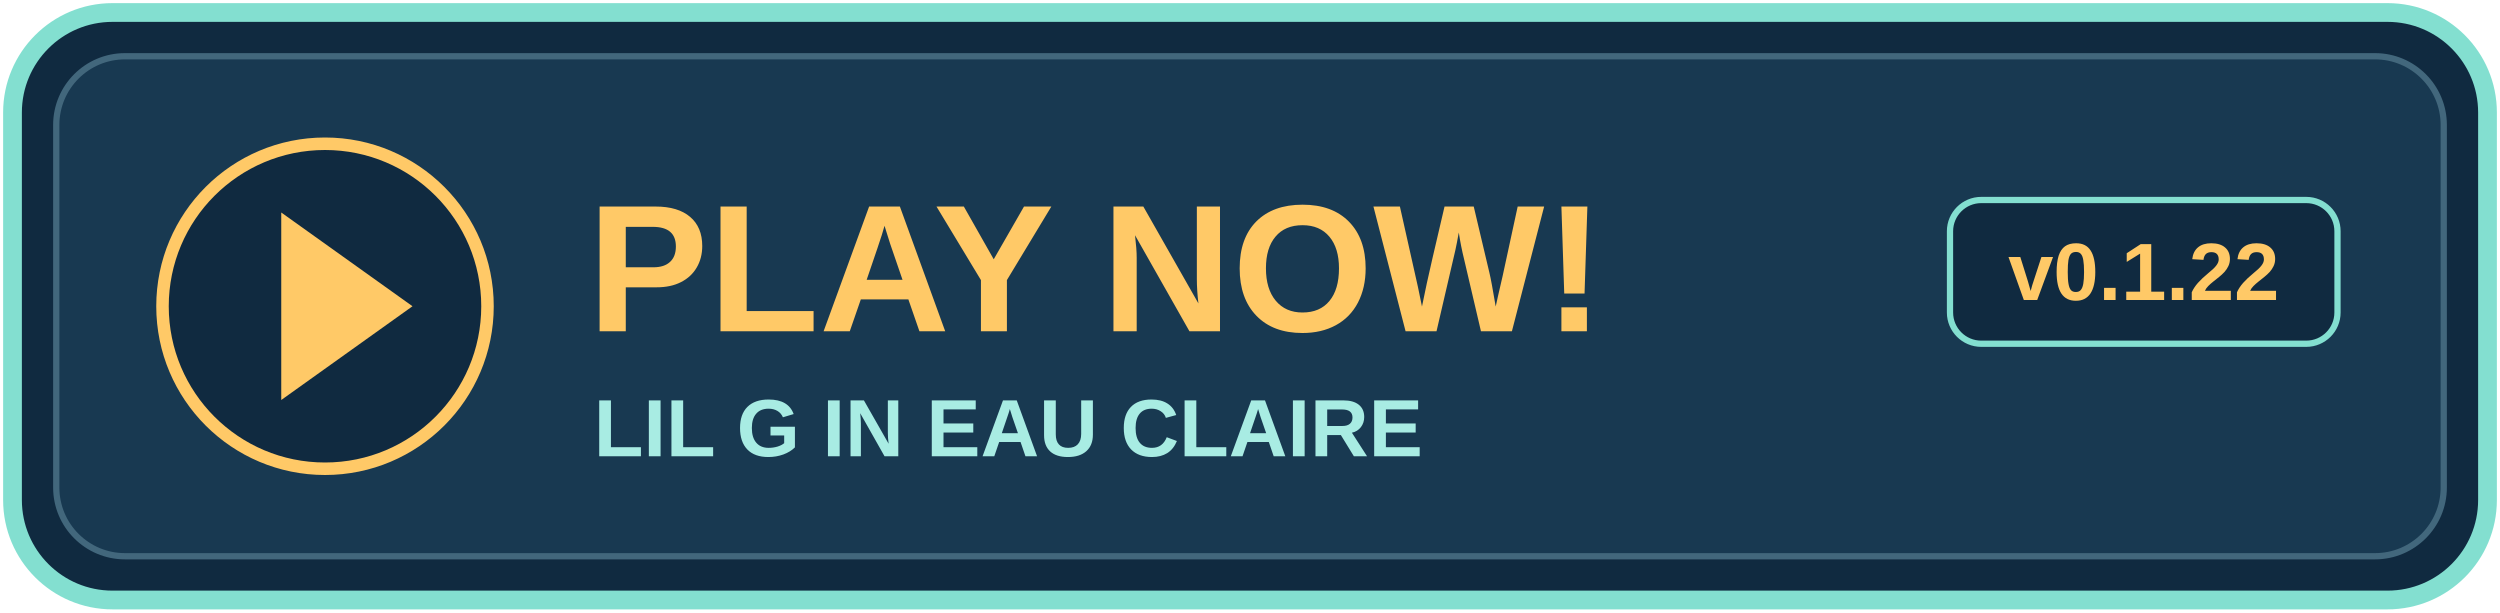
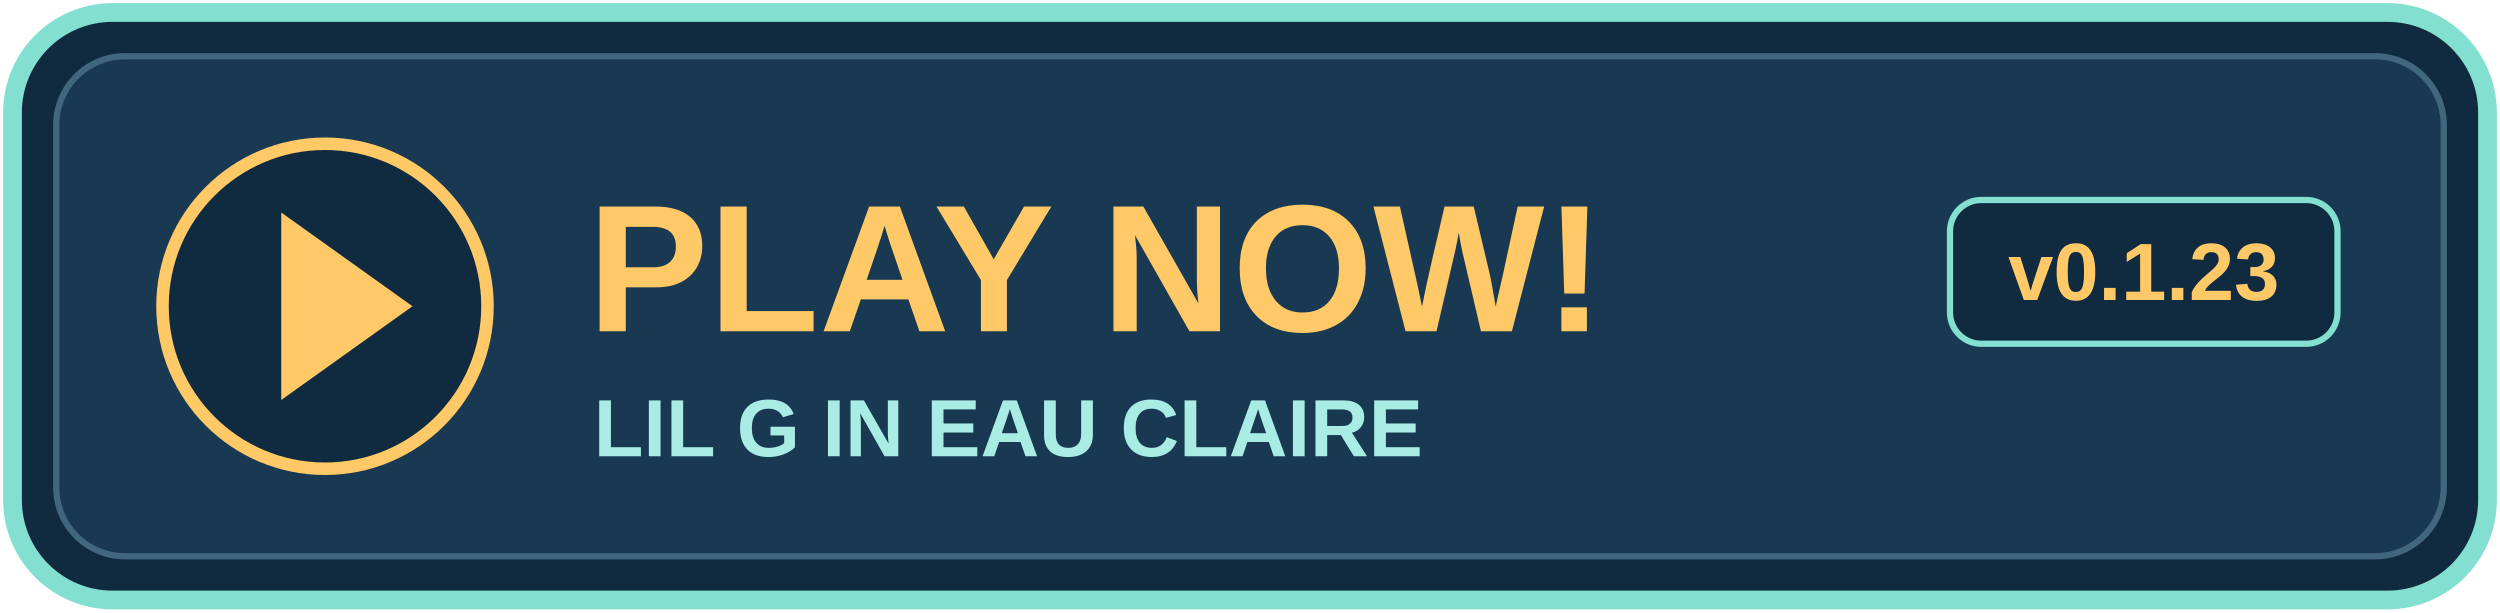
<svg xmlns="http://www.w3.org/2000/svg" width="400" height="98" viewBox="0 0 400 98" role="img" aria-labelledby="title">
  <rect x="2" y="2" width="396" height="94" rx="16" fill="#102a40" stroke="#83dfd0" stroke-width="3" />
  <rect x="9" y="9" width="382" height="80" rx="11" fill="#183951" stroke="#42677c" />
  <circle cx="52" cy="49" r="26" fill="#102a40" stroke="#ffc967" stroke-width="2" />
  <path d="M45 34l21 15-21 15z" fill="#ffc967" />
  <text x="94" y="53" fill="#ffc967" font-family="Arial,sans-serif" font-size="29" font-weight="bold">PLAY NOW!</text>
  <text x="95" y="73" fill="#a8ece3" font-family="Arial,sans-serif" font-size="13" font-weight="bold">LIL G IN EAU CLAIRE</text>
  <rect x="312" y="32" width="62" height="23" rx="5" fill="#102a40" stroke="#83dfd0" />
-   <text x="343" y="48" text-anchor="middle" fill="#ffc967" font-family="Arial,sans-serif" font-size="13" font-weight="bold">v0.1.22</text>
+   <text x="343" y="48" text-anchor="middle" fill="#ffc967" font-family="Arial,sans-serif" font-size="13" font-weight="bold">v0.1.23</text>
</svg>
